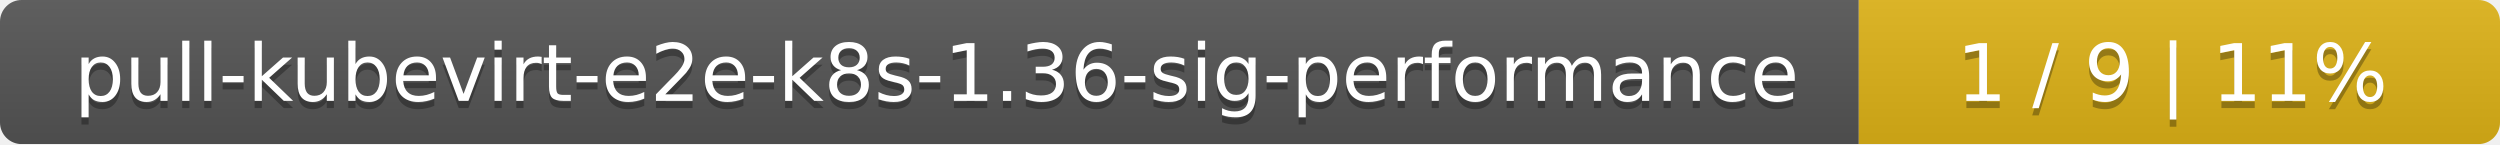
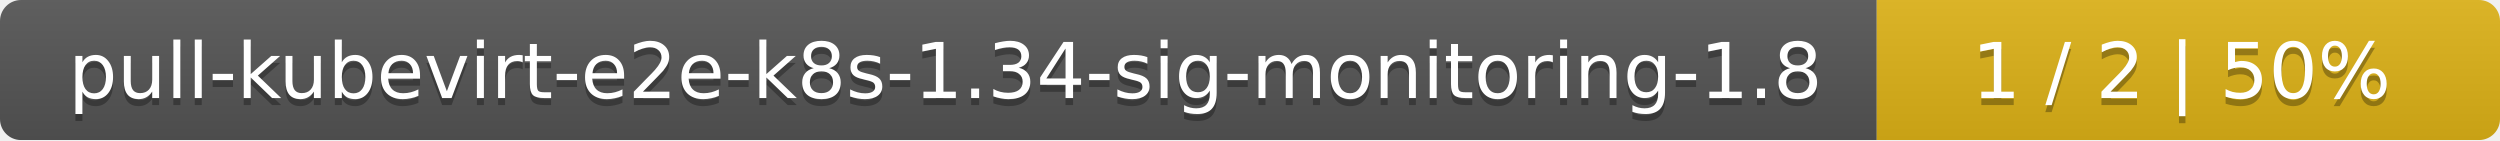
- <svg xmlns="http://www.w3.org/2000/svg" width="347" height="20">
+ <svg xmlns="http://www.w3.org/2000/svg" width="357" height="20">
  <linearGradient id="smooth" x2="0" y2="100%">
    <stop offset="0" stop-color="#bbb" stop-opacity=".1" />
    <stop offset="1" stop-opacity=".1" />
  </linearGradient>
  <mask id="round">
-     <rect width="347" height="20" rx="3" fill="#fff" />
+     <rect width="357" height="20" rx="3" fill="#fff" />
  </mask>
  <g mask="url(#round)">
-     <rect width="258" height="20" fill="#555" />
-     <rect x="258" width="89" height="20" fill="#dfb317" />
-     <rect width="347" height="20" fill="url(#smooth)" />
+     <rect width="268" height="20" fill="#555" />
+     <rect x="268" width="89" height="20" fill="#dfb317" />
+     <rect width="357" height="20" fill="url(#smooth)" />
  </g>
  <g fill="#fff" text-anchor="middle" font-family="DejaVu Sans,Verdana,Geneva,sans-serif" font-size="11">
-     <text x="130" y="15" fill="#010101" fill-opacity=".3">pull-kubevirt-e2e-k8s-1.36-sig-performance</text>
-     <text x="130" y="14">pull-kubevirt-e2e-k8s-1.36-sig-performance</text>
-     <text x="301.5" y="15" fill="#010101" fill-opacity=".3">1 / 9    |    11%</text>
-     <text x="301.5" y="14">1 / 9    |    11%</text>
+     <text x="135" y="15" fill="#010101" fill-opacity=".3">pull-kubevirt-e2e-k8s-1.34-sig-monitoring-1.8</text>
+     <text x="135" y="14">pull-kubevirt-e2e-k8s-1.34-sig-monitoring-1.8</text>
+     <text x="311.5" y="15" fill="#010101" fill-opacity=".3">1 / 2    |    50%</text>
+     <text x="311.5" y="14">1 / 2    |    50%</text>
  </g>
</svg>
